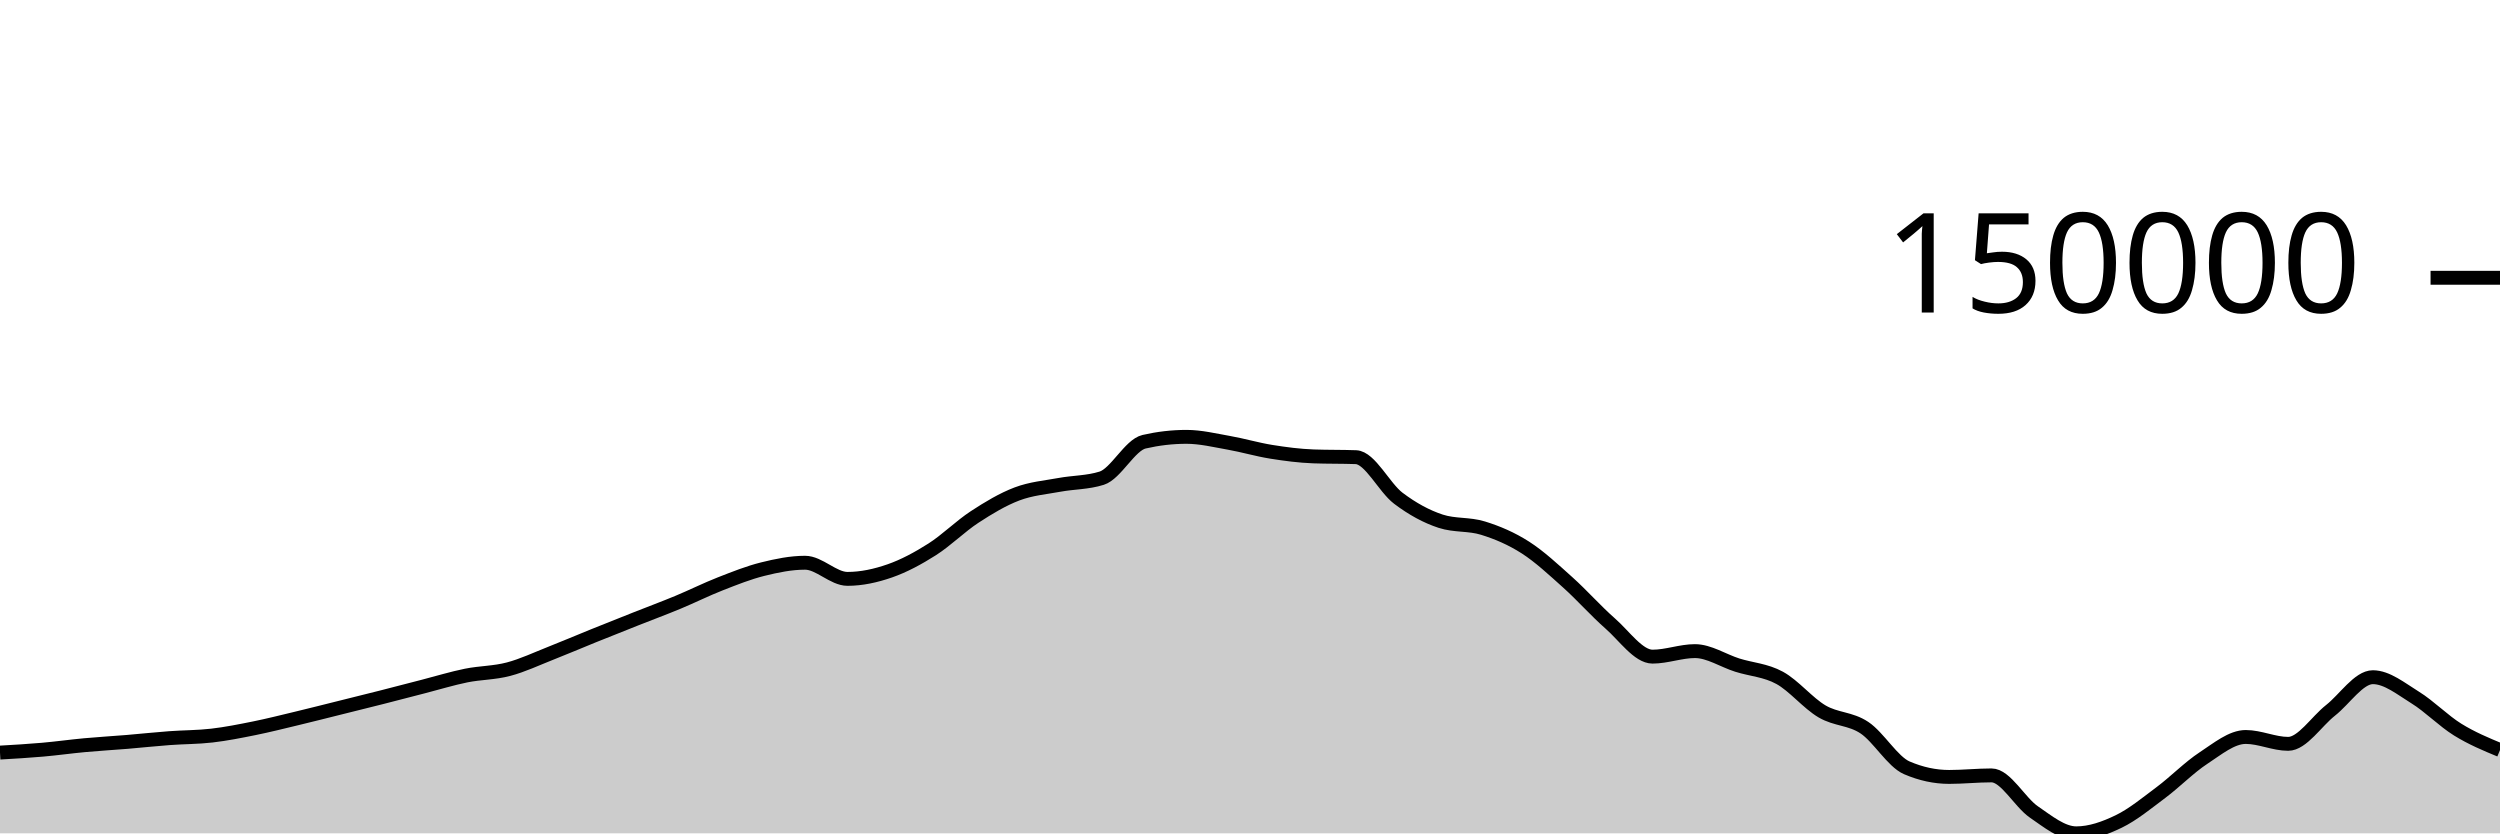
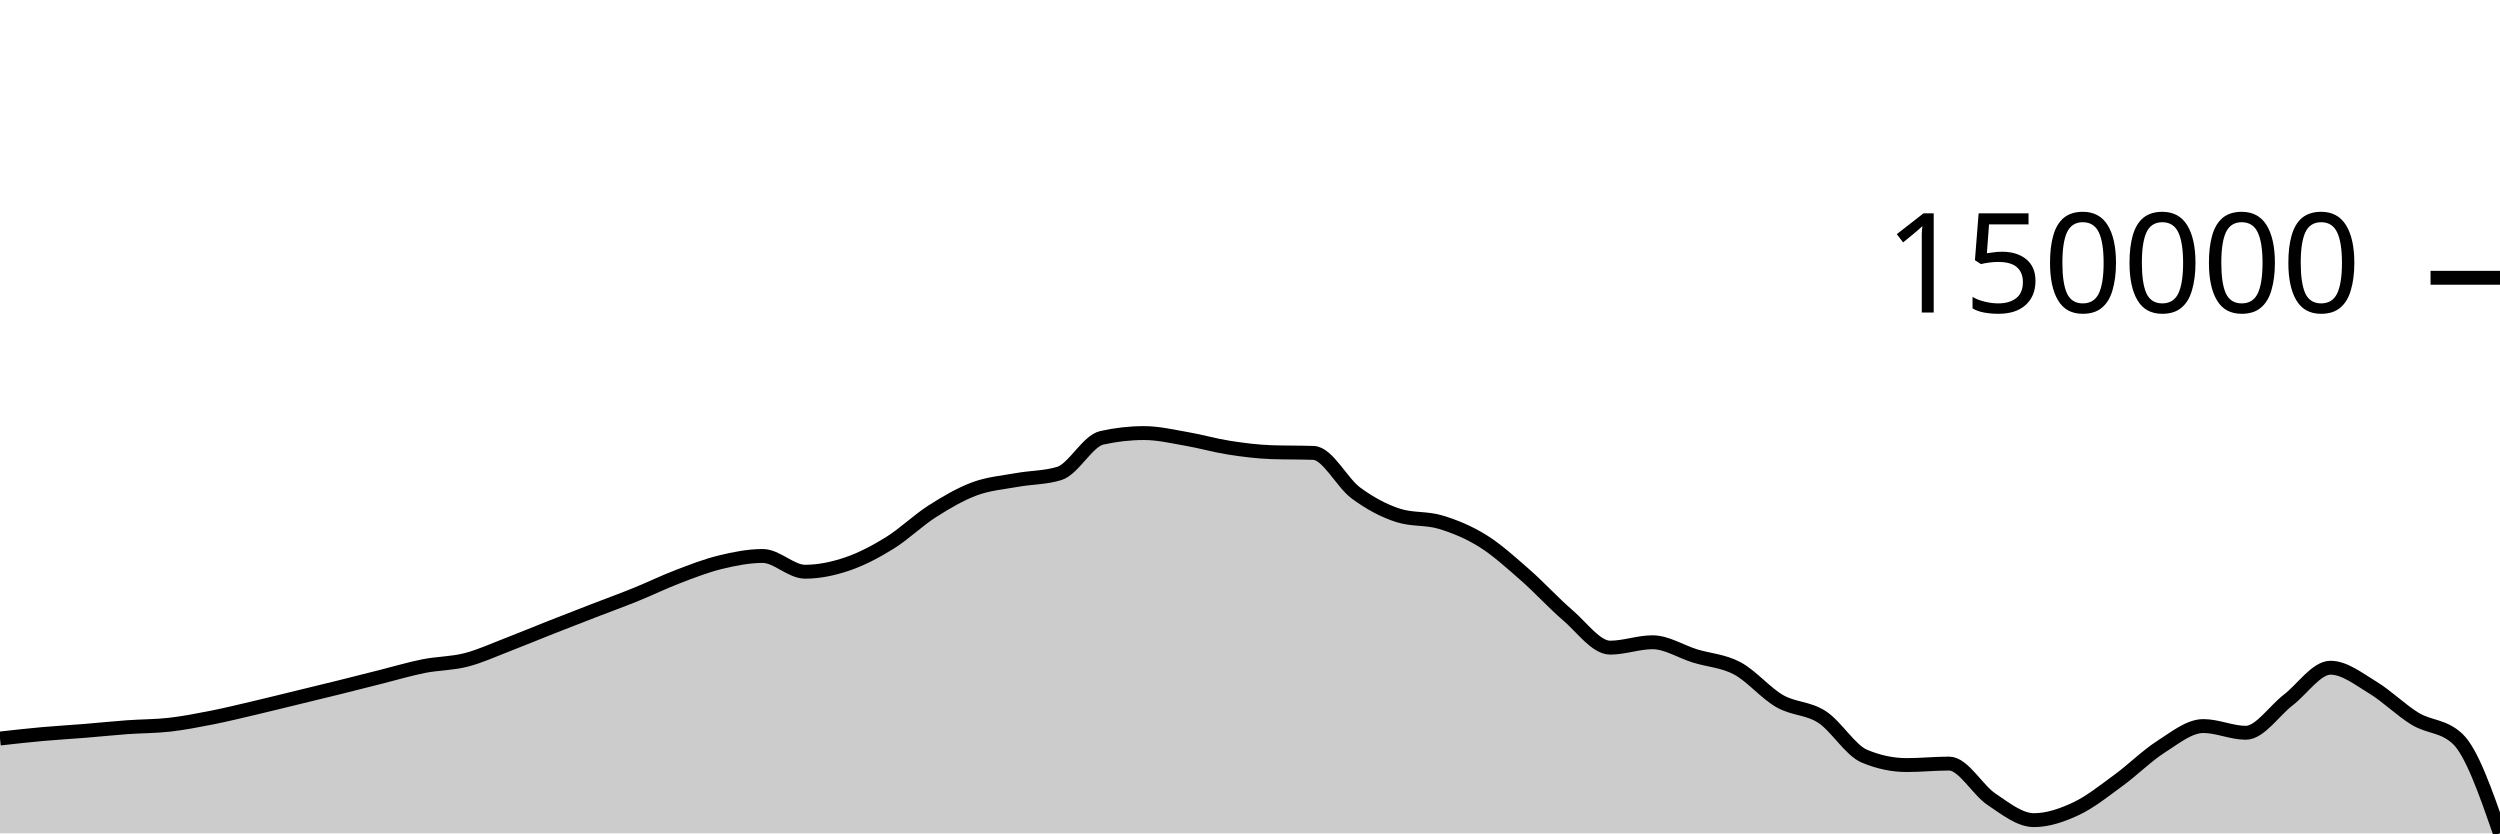
<svg xmlns="http://www.w3.org/2000/svg" viewBox="0 0 180 60">
  <g transform="translate(0,20)">
-     <path class="area" fill="rgba(0, 0, 0, 0.2)" d="M0,34.186C1.017,34.127,2.034,34.068,3.051,33.979C4.068,33.89,5.085,33.746,6.102,33.652C7.119,33.558,8.136,33.501,9.153,33.417C10.169,33.332,11.186,33.221,12.203,33.146C13.22,33.07,14.237,33.081,15.254,32.962C16.271,32.844,17.288,32.641,18.305,32.436C19.322,32.23,20.339,31.973,21.356,31.729C22.373,31.485,23.39,31.225,24.407,30.972C25.424,30.719,26.441,30.468,27.458,30.21C28.475,29.951,29.492,29.683,30.508,29.422C31.525,29.16,32.542,28.847,33.559,28.64C34.576,28.434,35.593,28.451,36.61,28.182C37.627,27.914,38.644,27.431,39.661,27.031C40.678,26.632,41.695,26.195,42.712,25.784C43.729,25.373,44.746,24.97,45.763,24.567C46.78,24.164,47.797,23.787,48.814,23.365C49.831,22.943,50.847,22.434,51.864,22.036C52.881,21.638,53.898,21.231,54.915,20.978C55.932,20.725,56.949,20.517,57.966,20.517C58.983,20.517,60,21.679,61.017,21.679C62.034,21.679,63.051,21.456,64.068,21.102C65.085,20.747,66.102,20.199,67.119,19.553C68.136,18.907,69.153,17.89,70.169,17.225C71.186,16.56,72.203,15.951,73.22,15.565C74.237,15.179,75.254,15.1,76.271,14.911C77.288,14.722,78.305,14.751,79.322,14.43C80.339,14.11,81.356,12.039,82.373,11.805C83.39,11.571,84.407,11.453,85.424,11.453C86.441,11.453,87.458,11.703,88.475,11.882C89.492,12.061,90.508,12.365,91.525,12.528C92.542,12.691,93.559,12.824,94.576,12.861C95.593,12.898,96.61,12.879,97.627,12.916C98.644,12.953,99.661,15.104,100.678,15.873C101.695,16.642,102.712,17.196,103.729,17.528C104.746,17.86,105.763,17.71,106.78,18.026C107.797,18.341,108.814,18.771,109.831,19.422C110.847,20.073,111.864,21.023,112.881,21.934C113.898,22.845,114.915,23.999,115.932,24.889C116.949,25.78,117.966,27.278,118.983,27.278C120,27.278,121.017,26.88,122.034,26.88C123.051,26.88,124.068,27.567,125.085,27.888C126.102,28.209,127.119,28.251,128.136,28.806C129.153,29.361,130.169,30.622,131.186,31.22C132.203,31.818,133.22,31.715,134.237,32.392C135.254,33.069,136.271,34.844,137.288,35.282C138.305,35.72,139.322,35.939,140.339,35.939C141.356,35.939,142.373,35.828,143.39,35.828C144.407,35.828,145.424,37.767,146.441,38.462C147.458,39.158,148.475,40,149.492,40C150.508,40,151.525,39.639,152.542,39.148C153.559,38.657,154.576,37.817,155.593,37.057C156.61,36.296,157.627,35.251,158.644,34.585C159.661,33.919,160.678,33.062,161.695,33.062C162.712,33.062,163.729,33.557,164.746,33.557C165.763,33.557,166.78,31.945,167.797,31.146C168.814,30.346,169.831,28.758,170.847,28.758C171.864,28.758,172.881,29.595,173.898,30.224C174.915,30.852,175.932,31.899,176.949,32.529C177.966,33.159,178.983,33.582,180,34.004L180,40C178.983,40,177.966,40,176.949,40C175.932,40,174.915,40,173.898,40C172.881,40,171.864,40,170.847,40C169.831,40,168.814,40,167.797,40C166.78,40,165.763,40,164.746,40C163.729,40,162.712,40,161.695,40C160.678,40,159.661,40,158.644,40C157.627,40,156.61,40,155.593,40C154.576,40,153.559,40,152.542,40C151.525,40,150.508,40,149.492,40C148.475,40,147.458,40,146.441,40C145.424,40,144.407,40,143.39,40C142.373,40,141.356,40,140.339,40C139.322,40,138.305,40,137.288,40C136.271,40,135.254,40,134.237,40C133.22,40,132.203,40,131.186,40C130.169,40,129.153,40,128.136,40C127.119,40,126.102,40,125.085,40C124.068,40,123.051,40,122.034,40C121.017,40,120,40,118.983,40C117.966,40,116.949,40,115.932,40C114.915,40,113.898,40,112.881,40C111.864,40,110.847,40,109.831,40C108.814,40,107.797,40,106.78,40C105.763,40,104.746,40,103.729,40C102.712,40,101.695,40,100.678,40C99.661,40,98.644,40,97.627,40C96.61,40,95.593,40,94.576,40C93.559,40,92.542,40,91.525,40C90.508,40,89.492,40,88.475,40C87.458,40,86.441,40,85.424,40C84.407,40,83.39,40,82.373,40C81.356,40,80.339,40,79.322,40C78.305,40,77.288,40,76.271,40C75.254,40,74.237,40,73.22,40C72.203,40,71.186,40,70.169,40C69.153,40,68.136,40,67.119,40C66.102,40,65.085,40,64.068,40C63.051,40,62.034,40,61.017,40C60,40,58.983,40,57.966,40C56.949,40,55.932,40,54.915,40C53.898,40,52.881,40,51.864,40C50.847,40,49.831,40,48.814,40C47.797,40,46.78,40,45.763,40C44.746,40,43.729,40,42.712,40C41.695,40,40.678,40,39.661,40C38.644,40,37.627,40,36.61,40C35.593,40,34.576,40,33.559,40C32.542,40,31.525,40,30.508,40C29.492,40,28.475,40,27.458,40C26.441,40,25.424,40,24.407,40C23.39,40,22.373,40,21.356,40C20.339,40,19.322,40,18.305,40C17.288,40,16.271,40,15.254,40C14.237,40,13.22,40,12.203,40C11.186,40,10.169,40,9.153,40C8.136,40,7.119,40,6.102,40C5.085,40,4.068,40,3.051,40C2.034,40,1.017,40,0,40Z" />
-     <path class="line" stroke="black" fill="none" d="M0,34.186C1.017,34.127,2.034,34.068,3.051,33.979C4.068,33.89,5.085,33.746,6.102,33.652C7.119,33.558,8.136,33.501,9.153,33.417C10.169,33.332,11.186,33.221,12.203,33.146C13.22,33.07,14.237,33.081,15.254,32.962C16.271,32.844,17.288,32.641,18.305,32.436C19.322,32.23,20.339,31.973,21.356,31.729C22.373,31.485,23.39,31.225,24.407,30.972C25.424,30.719,26.441,30.468,27.458,30.21C28.475,29.951,29.492,29.683,30.508,29.422C31.525,29.16,32.542,28.847,33.559,28.64C34.576,28.434,35.593,28.451,36.61,28.182C37.627,27.914,38.644,27.431,39.661,27.031C40.678,26.632,41.695,26.195,42.712,25.784C43.729,25.373,44.746,24.97,45.763,24.567C46.78,24.164,47.797,23.787,48.814,23.365C49.831,22.943,50.847,22.434,51.864,22.036C52.881,21.638,53.898,21.231,54.915,20.978C55.932,20.725,56.949,20.517,57.966,20.517C58.983,20.517,60,21.679,61.017,21.679C62.034,21.679,63.051,21.456,64.068,21.102C65.085,20.747,66.102,20.199,67.119,19.553C68.136,18.907,69.153,17.89,70.169,17.225C71.186,16.56,72.203,15.951,73.22,15.565C74.237,15.179,75.254,15.1,76.271,14.911C77.288,14.722,78.305,14.751,79.322,14.43C80.339,14.11,81.356,12.039,82.373,11.805C83.39,11.571,84.407,11.453,85.424,11.453C86.441,11.453,87.458,11.703,88.475,11.882C89.492,12.061,90.508,12.365,91.525,12.528C92.542,12.691,93.559,12.824,94.576,12.861C95.593,12.898,96.61,12.879,97.627,12.916C98.644,12.953,99.661,15.104,100.678,15.873C101.695,16.642,102.712,17.196,103.729,17.528C104.746,17.86,105.763,17.71,106.78,18.026C107.797,18.341,108.814,18.771,109.831,19.422C110.847,20.073,111.864,21.023,112.881,21.934C113.898,22.845,114.915,23.999,115.932,24.889C116.949,25.78,117.966,27.278,118.983,27.278C120,27.278,121.017,26.88,122.034,26.88C123.051,26.88,124.068,27.567,125.085,27.888C126.102,28.209,127.119,28.251,128.136,28.806C129.153,29.361,130.169,30.622,131.186,31.22C132.203,31.818,133.22,31.715,134.237,32.392C135.254,33.069,136.271,34.844,137.288,35.282C138.305,35.72,139.322,35.939,140.339,35.939C141.356,35.939,142.373,35.828,143.39,35.828C144.407,35.828,145.424,37.767,146.441,38.462C147.458,39.158,148.475,40,149.492,40C150.508,40,151.525,39.639,152.542,39.148C153.559,38.657,154.576,37.817,155.593,37.057C156.61,36.296,157.627,35.251,158.644,34.585C159.661,33.919,160.678,33.062,161.695,33.062C162.712,33.062,163.729,33.557,164.746,33.557C165.763,33.557,166.78,31.945,167.797,31.146C168.814,30.346,169.831,28.758,170.847,28.758C171.864,28.758,172.881,29.595,173.898,30.224C174.915,30.852,175.932,31.899,176.949,32.529C177.966,33.159,178.983,33.582,180,34.004" />
+     <path class="area" fill="rgba(0, 0, 0, 0.2)" d="M0,33.173C1.017,33.059,2.034,32.945,3.051,32.853C4.068,32.762,5.085,32.706,6.102,32.623C7.119,32.541,8.136,32.433,9.153,32.359C10.169,32.285,11.186,32.295,12.203,32.18C13.22,32.064,14.237,31.866,15.254,31.666C16.271,31.465,17.288,31.214,18.305,30.976C19.322,30.737,20.339,30.484,21.356,30.236C22.373,29.989,23.39,29.745,24.407,29.492C25.424,29.24,26.441,28.978,27.458,28.723C28.475,28.468,29.492,28.162,30.508,27.96C31.525,27.759,32.542,27.775,33.559,27.513C34.576,27.252,35.593,26.78,36.61,26.39C37.627,25.999,38.644,25.573,39.661,25.172C40.678,24.771,41.695,24.377,42.712,23.983C43.729,23.59,44.746,23.222,45.763,22.81C46.78,22.399,47.797,21.901,48.814,21.513C49.831,21.124,50.847,20.727,51.864,20.48C52.881,20.233,53.898,20.03,54.915,20.03C55.932,20.03,56.949,21.164,57.966,21.164C58.983,21.164,60,20.947,61.017,20.601C62.034,20.255,63.051,19.719,64.068,19.089C65.085,18.458,66.102,17.465,67.119,16.816C68.136,16.167,69.153,15.572,70.169,15.195C71.186,14.819,72.203,14.741,73.22,14.557C74.237,14.372,75.254,14.4,76.271,14.088C77.288,13.775,78.305,11.754,79.322,11.525C80.339,11.296,81.356,11.181,82.373,11.181C83.39,11.181,84.407,11.425,85.424,11.6C86.441,11.774,87.458,12.071,88.475,12.23C89.492,12.389,90.508,12.519,91.525,12.555C92.542,12.591,93.559,12.573,94.576,12.609C95.593,12.645,96.61,14.746,97.627,15.496C98.644,16.247,99.661,16.788,100.678,17.112C101.695,17.436,102.712,17.289,103.729,17.597C104.746,17.906,105.763,18.325,106.78,18.961C107.797,19.597,108.814,20.524,109.831,21.413C110.847,22.303,111.864,23.429,112.881,24.298C113.898,25.168,114.915,26.63,115.932,26.63C116.949,26.63,117.966,26.242,118.983,26.242C120,26.242,121.017,26.913,122.034,27.226C123.051,27.54,124.068,27.58,125.085,28.122C126.102,28.664,127.119,29.895,128.136,30.479C129.153,31.062,130.169,30.962,131.186,31.623C132.203,32.284,133.22,34.017,134.237,34.444C135.254,34.872,136.271,35.085,137.288,35.085C138.305,35.085,139.322,34.977,140.339,34.977C141.356,34.977,142.373,36.87,143.39,37.549C144.407,38.228,145.424,39.05,146.441,39.05C147.458,39.05,148.475,38.697,149.492,38.219C150.508,37.74,151.525,36.919,152.542,36.176C153.559,35.434,154.576,34.414,155.593,33.764C156.61,33.114,157.627,32.276,158.644,32.276C159.661,32.276,160.678,32.76,161.695,32.76C162.712,32.76,163.729,31.187,164.746,30.406C165.763,29.625,166.78,28.076,167.797,28.076C168.814,28.076,169.831,28.892,170.847,29.506C171.864,30.119,172.881,31.142,173.898,31.757C174.915,32.372,175.932,32.237,176.949,33.197C177.966,34.157,178.983,37.078,180,40L180,40C178.983,40,177.966,40,176.949,40C175.932,40,174.915,40,173.898,40C172.881,40,171.864,40,170.847,40C169.831,40,168.814,40,167.797,40C166.78,40,165.763,40,164.746,40C163.729,40,162.712,40,161.695,40C160.678,40,159.661,40,158.644,40C157.627,40,156.61,40,155.593,40C154.576,40,153.559,40,152.542,40C151.525,40,150.508,40,149.492,40C148.475,40,147.458,40,146.441,40C145.424,40,144.407,40,143.39,40C142.373,40,141.356,40,140.339,40C139.322,40,138.305,40,137.288,40C136.271,40,135.254,40,134.237,40C133.22,40,132.203,40,131.186,40C130.169,40,129.153,40,128.136,40C127.119,40,126.102,40,125.085,40C124.068,40,123.051,40,122.034,40C121.017,40,120,40,118.983,40C117.966,40,116.949,40,115.932,40C114.915,40,113.898,40,112.881,40C111.864,40,110.847,40,109.831,40C108.814,40,107.797,40,106.78,40C105.763,40,104.746,40,103.729,40C102.712,40,101.695,40,100.678,40C99.661,40,98.644,40,97.627,40C96.61,40,95.593,40,94.576,40C93.559,40,92.542,40,91.525,40C90.508,40,89.492,40,88.475,40C87.458,40,86.441,40,85.424,40C84.407,40,83.39,40,82.373,40C81.356,40,80.339,40,79.322,40C78.305,40,77.288,40,76.271,40C75.254,40,74.237,40,73.22,40C72.203,40,71.186,40,70.169,40C69.153,40,68.136,40,67.119,40C66.102,40,65.085,40,64.068,40C63.051,40,62.034,40,61.017,40C60,40,58.983,40,57.966,40C56.949,40,55.932,40,54.915,40C53.898,40,52.881,40,51.864,40C50.847,40,49.831,40,48.814,40C47.797,40,46.78,40,45.763,40C44.746,40,43.729,40,42.712,40C41.695,40,40.678,40,39.661,40C38.644,40,37.627,40,36.61,40C35.593,40,34.576,40,33.559,40C32.542,40,31.525,40,30.508,40C29.492,40,28.475,40,27.458,40C26.441,40,25.424,40,24.407,40C23.39,40,22.373,40,21.356,40C20.339,40,19.322,40,18.305,40C17.288,40,16.271,40,15.254,40C14.237,40,13.22,40,12.203,40C11.186,40,10.169,40,9.153,40C8.136,40,7.119,40,6.102,40C5.085,40,4.068,40,3.051,40C2.034,40,1.017,40,0,40Z" />
+     <path class="line" stroke="black" fill="none" d="M0,33.173C1.017,33.059,2.034,32.945,3.051,32.853C4.068,32.762,5.085,32.706,6.102,32.623C7.119,32.541,8.136,32.433,9.153,32.359C10.169,32.285,11.186,32.295,12.203,32.18C13.22,32.064,14.237,31.866,15.254,31.666C16.271,31.465,17.288,31.214,18.305,30.976C19.322,30.737,20.339,30.484,21.356,30.236C22.373,29.989,23.39,29.745,24.407,29.492C25.424,29.24,26.441,28.978,27.458,28.723C28.475,28.468,29.492,28.162,30.508,27.96C31.525,27.759,32.542,27.775,33.559,27.513C34.576,27.252,35.593,26.78,36.61,26.39C37.627,25.999,38.644,25.573,39.661,25.172C40.678,24.771,41.695,24.377,42.712,23.983C43.729,23.59,44.746,23.222,45.763,22.81C46.78,22.399,47.797,21.901,48.814,21.513C49.831,21.124,50.847,20.727,51.864,20.48C52.881,20.233,53.898,20.03,54.915,20.03C55.932,20.03,56.949,21.164,57.966,21.164C58.983,21.164,60,20.947,61.017,20.601C62.034,20.255,63.051,19.719,64.068,19.089C65.085,18.458,66.102,17.465,67.119,16.816C68.136,16.167,69.153,15.572,70.169,15.195C71.186,14.819,72.203,14.741,73.22,14.557C74.237,14.372,75.254,14.4,76.271,14.088C77.288,13.775,78.305,11.754,79.322,11.525C80.339,11.296,81.356,11.181,82.373,11.181C83.39,11.181,84.407,11.425,85.424,11.6C86.441,11.774,87.458,12.071,88.475,12.23C89.492,12.389,90.508,12.519,91.525,12.555C92.542,12.591,93.559,12.573,94.576,12.609C95.593,12.645,96.61,14.746,97.627,15.496C98.644,16.247,99.661,16.788,100.678,17.112C101.695,17.436,102.712,17.289,103.729,17.597C104.746,17.906,105.763,18.325,106.78,18.961C107.797,19.597,108.814,20.524,109.831,21.413C110.847,22.303,111.864,23.429,112.881,24.298C113.898,25.168,114.915,26.63,115.932,26.63C116.949,26.63,117.966,26.242,118.983,26.242C120,26.242,121.017,26.913,122.034,27.226C123.051,27.54,124.068,27.58,125.085,28.122C126.102,28.664,127.119,29.895,128.136,30.479C129.153,31.062,130.169,30.962,131.186,31.623C132.203,32.284,133.22,34.017,134.237,34.444C135.254,34.872,136.271,35.085,137.288,35.085C138.305,35.085,139.322,34.977,140.339,34.977C141.356,34.977,142.373,36.87,143.39,37.549C144.407,38.228,145.424,39.05,146.441,39.05C147.458,39.05,148.475,38.697,149.492,38.219C150.508,37.74,151.525,36.919,152.542,36.176C153.559,35.434,154.576,34.414,155.593,33.764C156.61,33.114,157.627,32.276,158.644,32.276C159.661,32.276,160.678,32.76,161.695,32.76C162.712,32.76,163.729,31.187,164.746,30.406C165.763,29.625,166.78,28.076,167.797,28.076C168.814,28.076,169.831,28.892,170.847,29.506C171.864,30.119,172.881,31.142,173.898,31.757C174.915,32.372,175.932,32.237,176.949,33.197C177.966,34.157,178.983,37.078,180,40" />
    <path class="axis-ceiling" stroke-width="1" stroke="black" fill="none" d="M175,0L180,0" />
    <text class="axis-ceiling-label" font-family="sans-serif" text-anchor="end" font-size="10px" x="170" y="2.5">150000</text>
  </g>
</svg>
